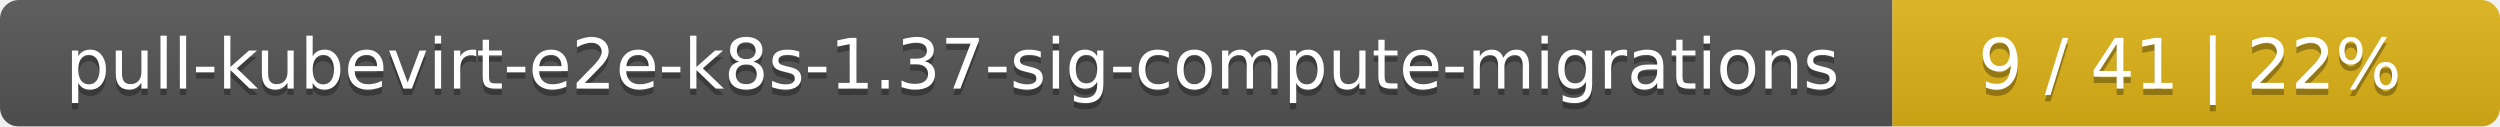
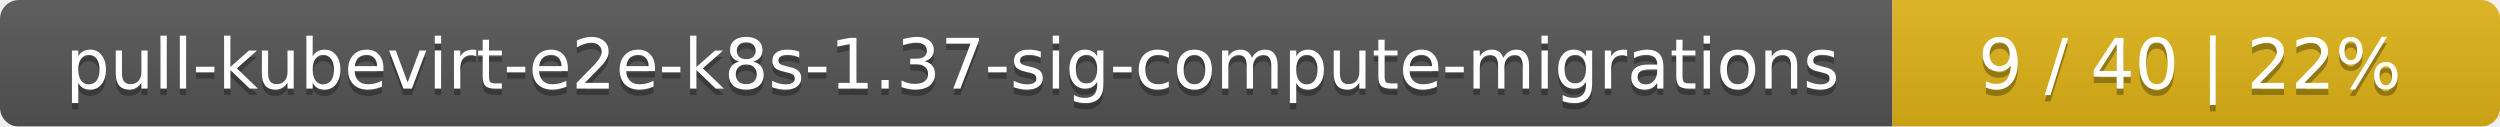
<svg xmlns="http://www.w3.org/2000/svg" width="395" height="20">
  <linearGradient id="smooth" x2="0" y2="100%">
    <stop offset="0" stop-color="#bbb" stop-opacity=".1" />
    <stop offset="1" stop-opacity=".1" />
  </linearGradient>
  <mask id="round">
    <rect width="395" height="20" rx="3" fill="#fff" />
  </mask>
  <g mask="url(#round)">
    <rect width="299" height="20" fill="#555" />
    <rect x="299" width="96" height="20" fill="#dfb317" />
    <rect width="395" height="20" fill="url(#smooth)" />
  </g>
  <g fill="#fff" text-anchor="middle" font-family="DejaVu Sans,Verdana,Geneva,sans-serif" font-size="11">
    <text x="150.5" y="15" fill="#010101" fill-opacity=".3">pull-kubevirt-e2e-k8s-1.37-sig-compute-migrations</text>
    <text x="150.5" y="14">pull-kubevirt-e2e-k8s-1.37-sig-compute-migrations</text>
-     <text x="346" y="15" fill="#010101" fill-opacity=".3">9 / 41    |    22%</text>
-     <text x="346" y="14">9 / 41    |    22%</text>
+     <text x="346" y="15" fill="#010101" fill-opacity=".3">9 / 40    |    22%</text>
+     <text x="346" y="14">9 / 40    |    22%</text>
  </g>
</svg>
